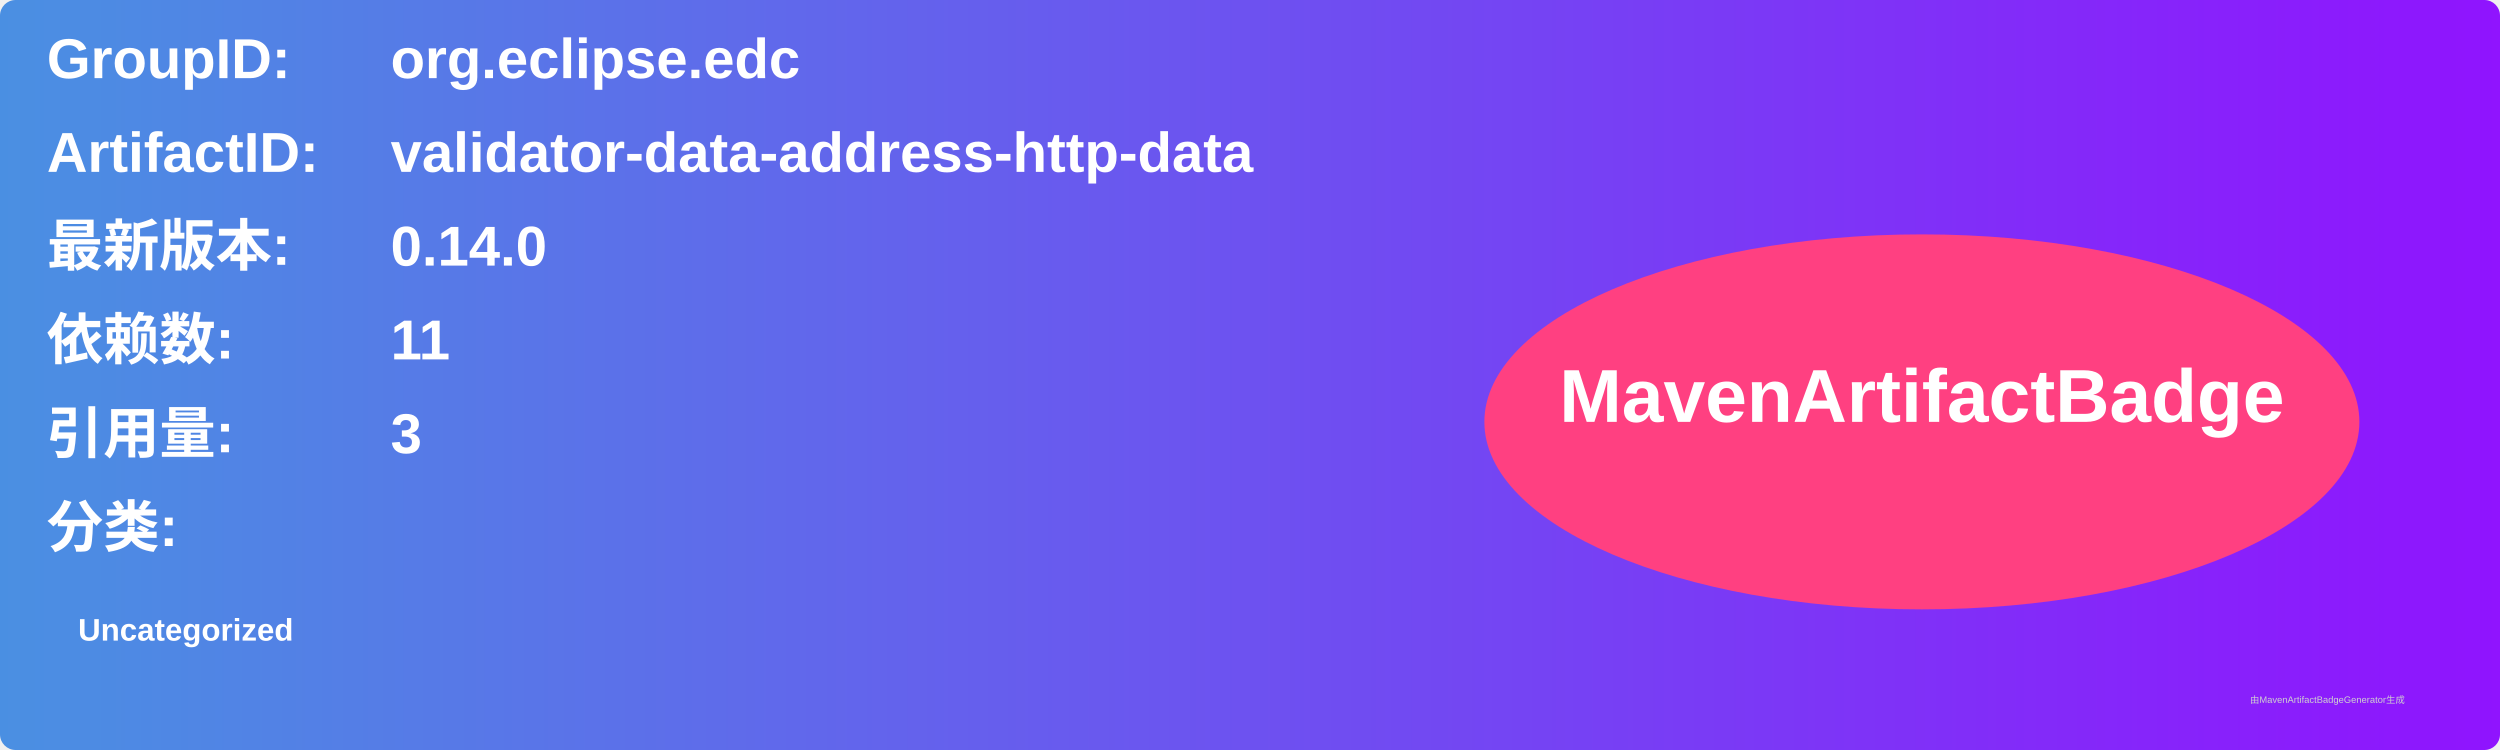
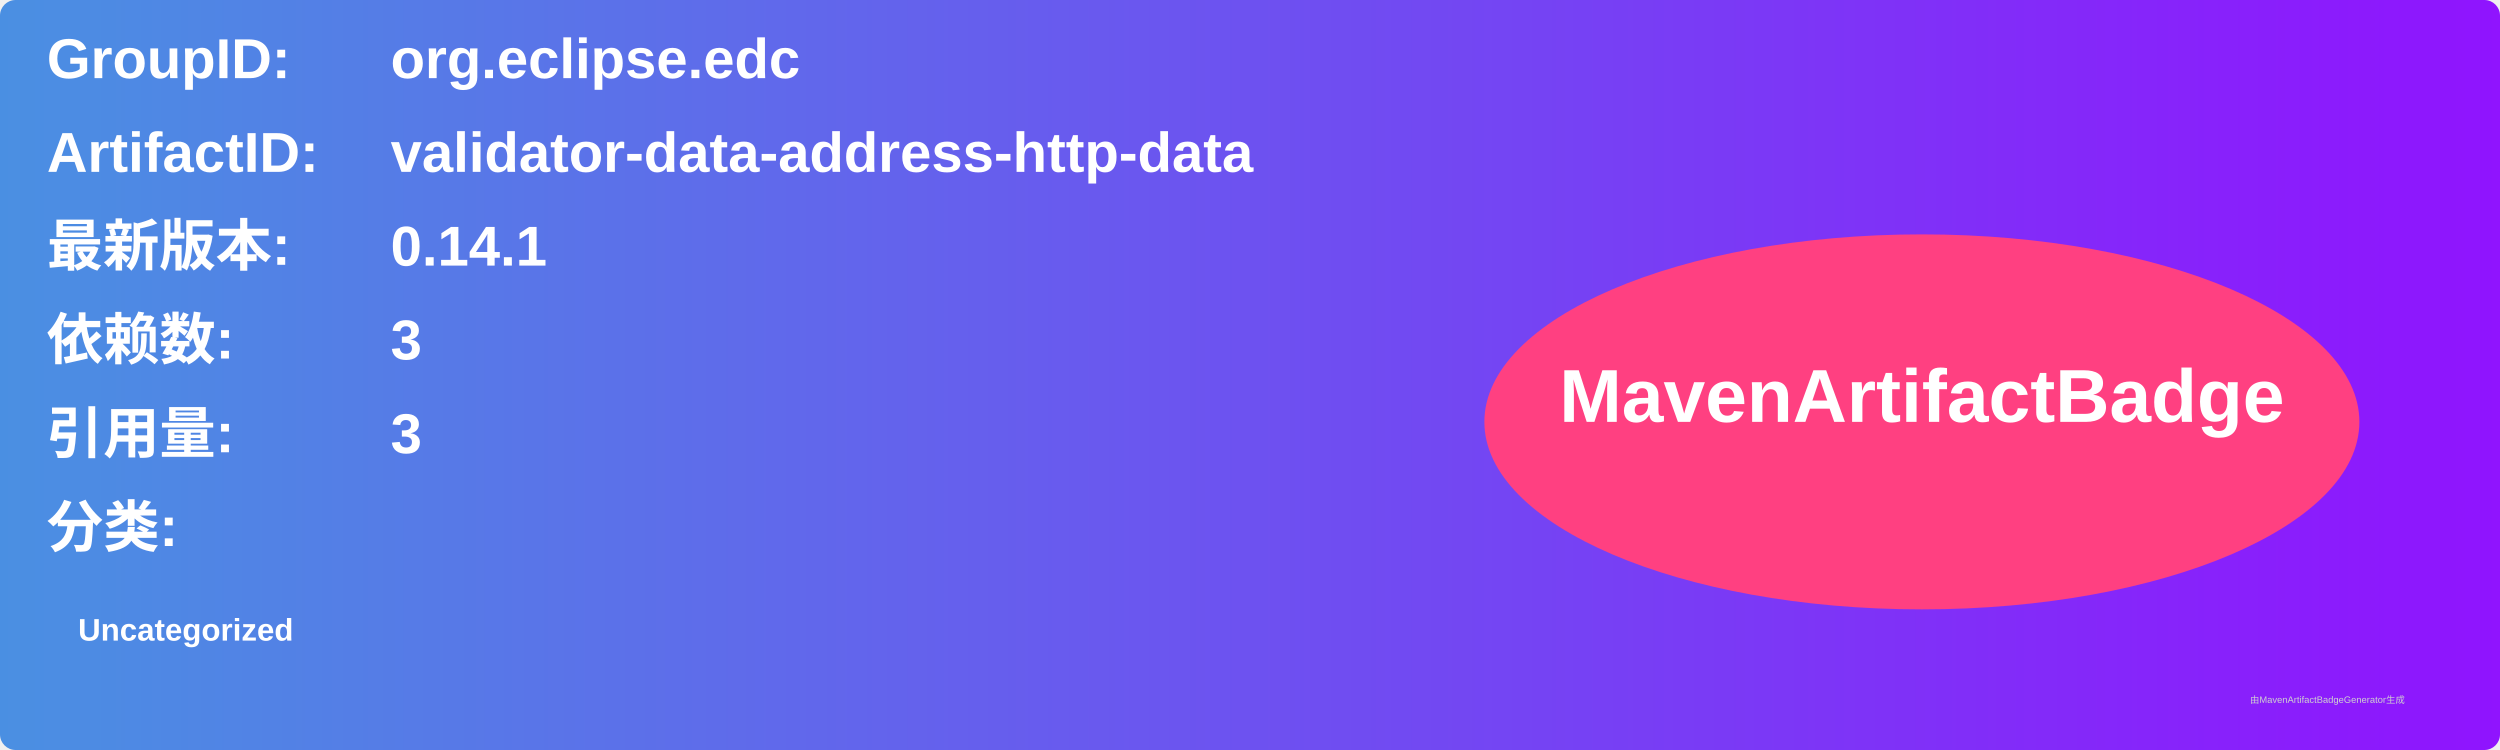
<svg xmlns="http://www.w3.org/2000/svg" width="800" height="240" viewBox="0 0 800 240">
  <linearGradient id="grad" x1="0%" y1="0%" x2="100%" y2="0%">
    <stop offset="0%" stop-color="#4a90e2" />
    <stop offset="100%" stop-color="#9013fe" />
  </linearGradient>
  <rect width="100%" height="100%" rx="5" ry="5" fill="url(#grad)" />
  <g transform="translate(15, 15)">
    <text x="0" y="10" font-family="Arial" font-size="18" fill="white" font-weight="bold" width="260">GroupID:</text>
    <text x="110" y="10" font-family="Arial" font-size="18" fill="white" font-weight="bold" width="460">org.eclipse.edc</text>
    <text x="0" y="40" font-family="Arial" font-size="18" fill="white" font-weight="bold" width="260">ArtifactID:</text>
    <text x="110" y="40" font-family="Arial" font-size="18" fill="white" font-weight="bold" width="460">validator-data-address-http-data</text>
    <text x="0" y="70" font-family="Arial" font-size="18" fill="white" font-weight="bold">最新版本:</text>
    <text x="110" y="70" font-family="Arial" font-size="18" fill="white" font-weight="bold">
-       <tspan font-weight="bold">0.14.0</tspan>
+       <tspan font-weight="bold">0.14.1</tspan>
    </text>
    <text x="0" y="100" font-family="Arial" font-size="18" fill="white" font-weight="bold">依赖数: </text>
    <text x="110" y="100" font-family="Arial" font-size="18" fill="white">
-       <tspan font-weight="bold">11</tspan>
+       <tspan font-weight="bold">3</tspan>
    </text>
    <text x="0" y="130" font-family="Arial" font-size="18" fill="white" font-weight="bold">引用量: </text>
    <text x="110" y="130" font-family="Arial" font-size="18" fill="white">
      <tspan font-weight="bold">3</tspan>
    </text>
    <text x="0" y="160" font-family="Arial" font-size="18" fill="white" font-weight="bold">分类:</text>
    <text x="10" y="190" font-family="Arial" font-size="10" fill="white">
      <tspan font-weight="bold">Uncategorized</tspan>
    </text>
    <ellipse cx="600" cy="120" rx="140" ry="60" fill="#ff4081" />
    <text x="600" y="120" text-anchor="middle" font-family="Arial" font-size="24" fill="white" font-weight="bold">MavenArtifactBadge</text>
  </g>
  <text x="720" y="225" font-family="Arial" font-size="3" fill="#d0d0d0">由MavenArtifactBadgeGenerator生成</text>
</svg>
